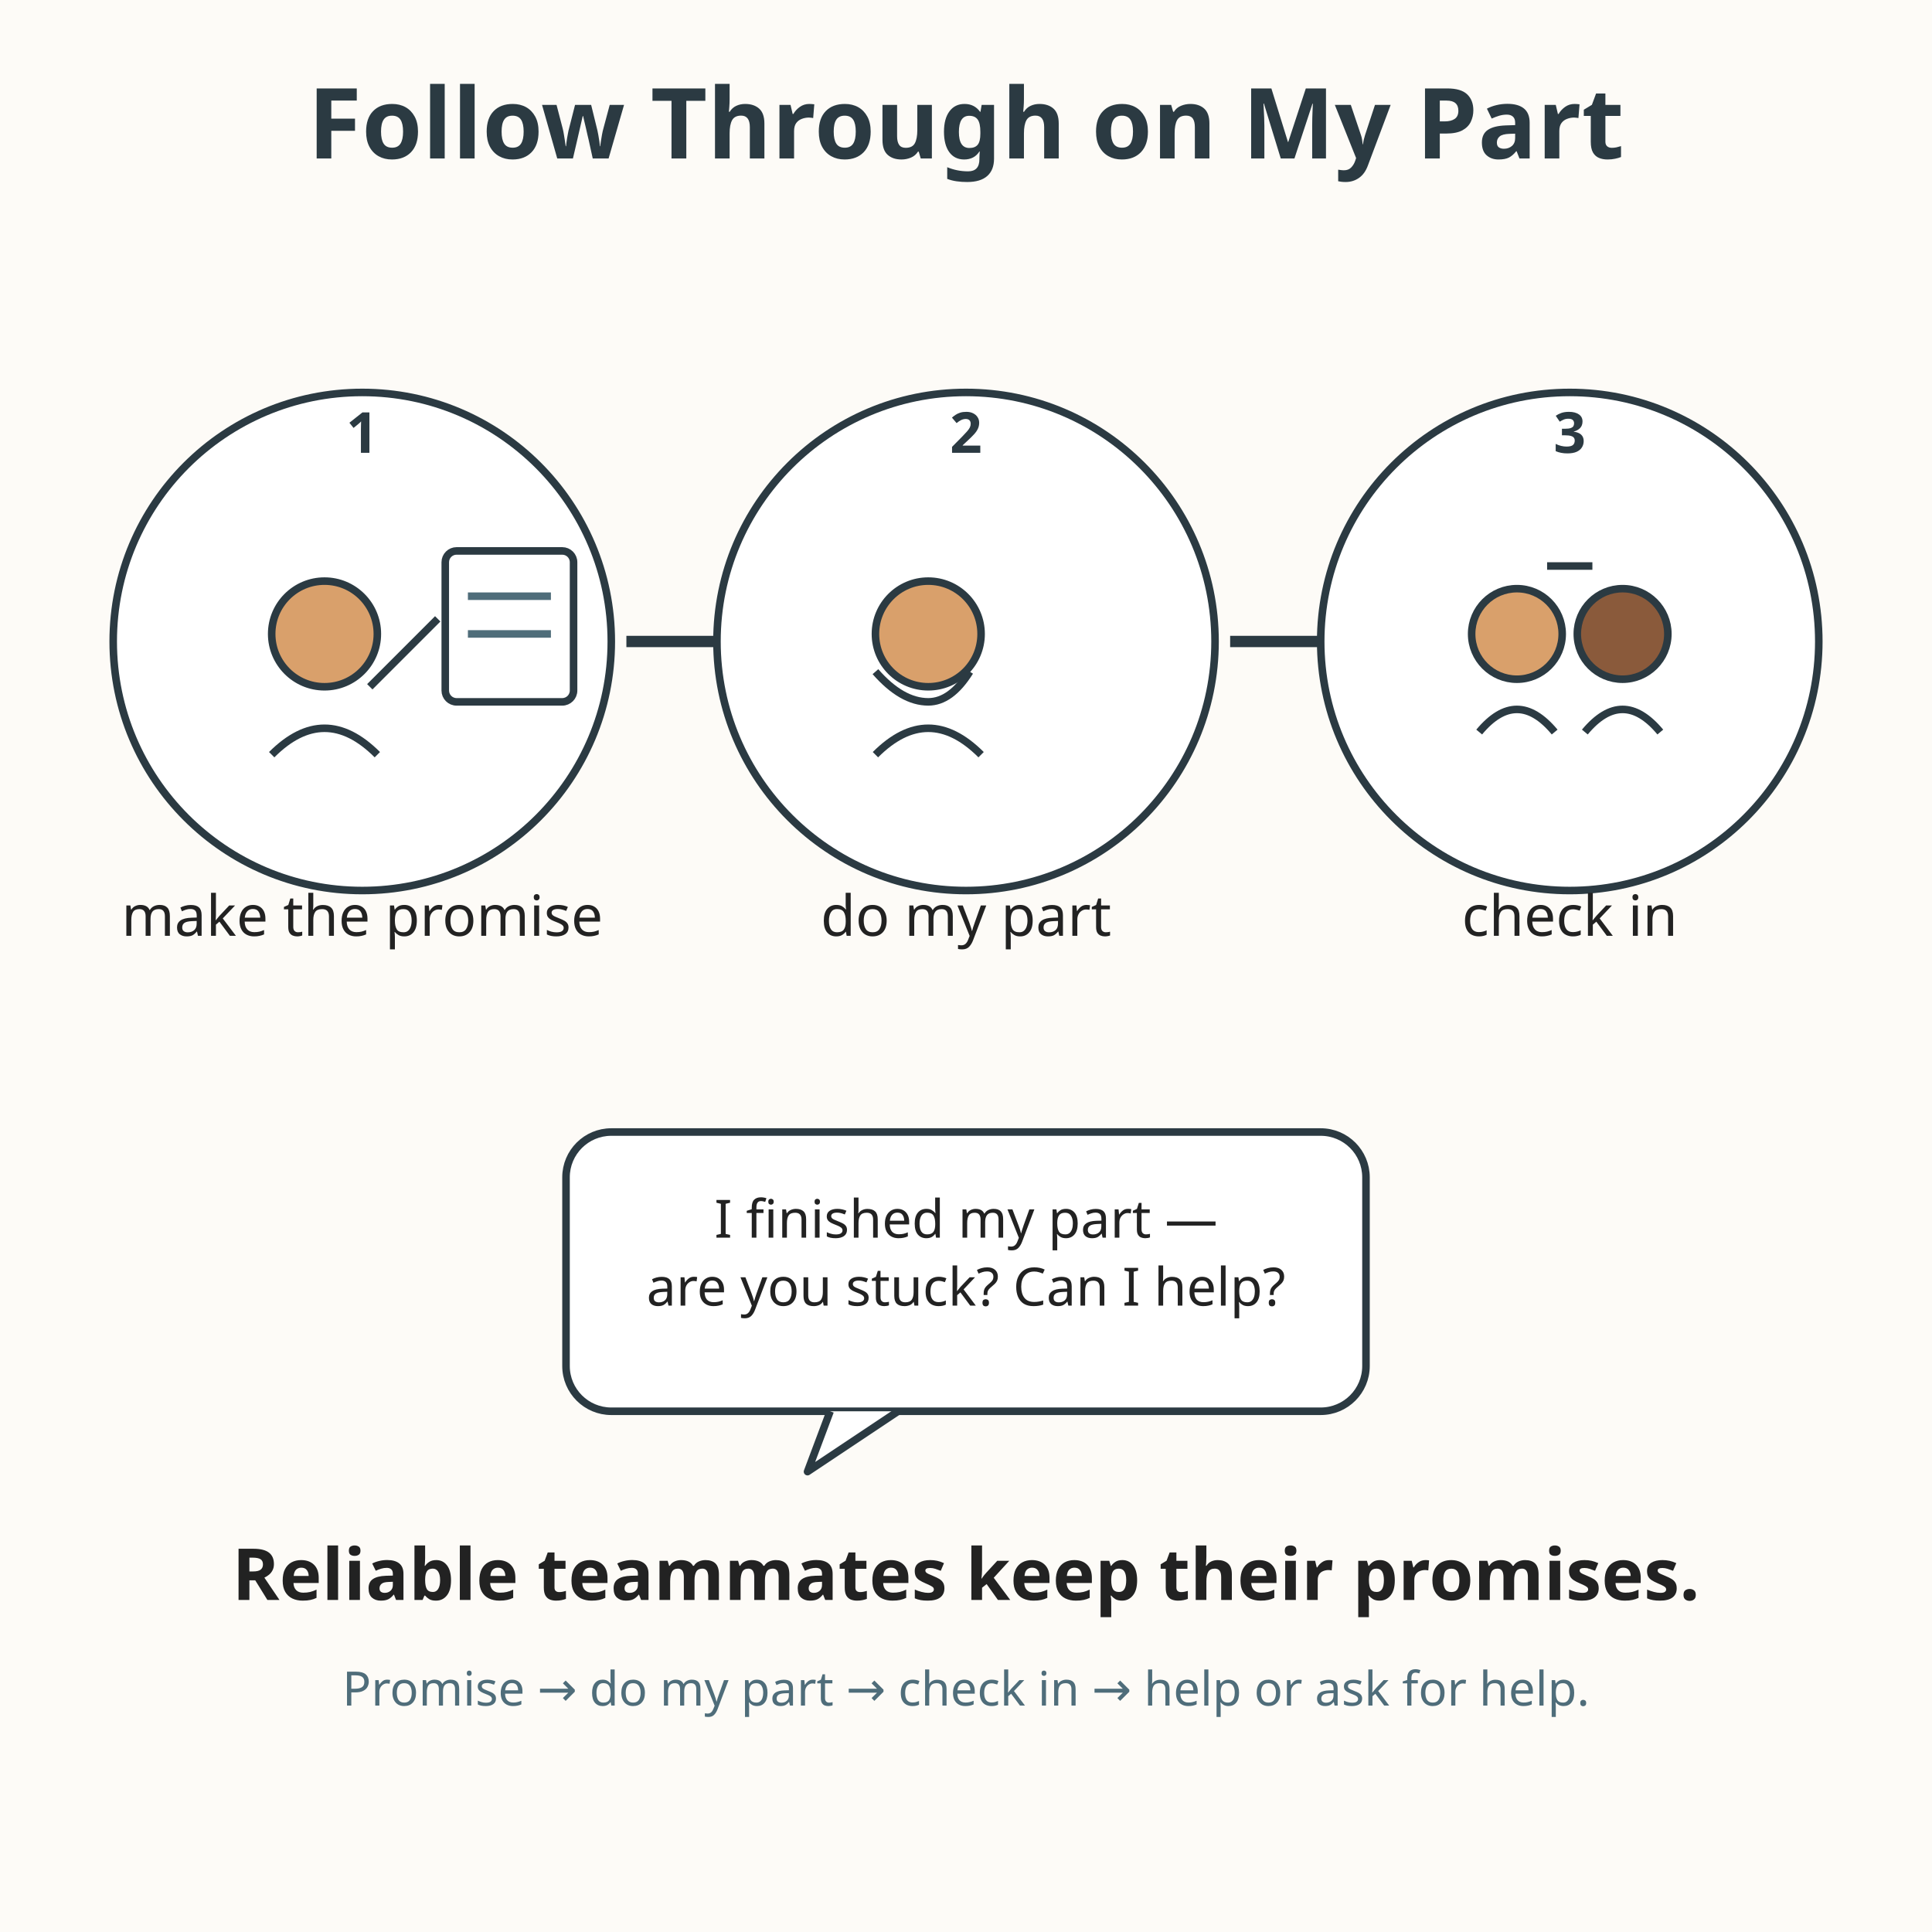
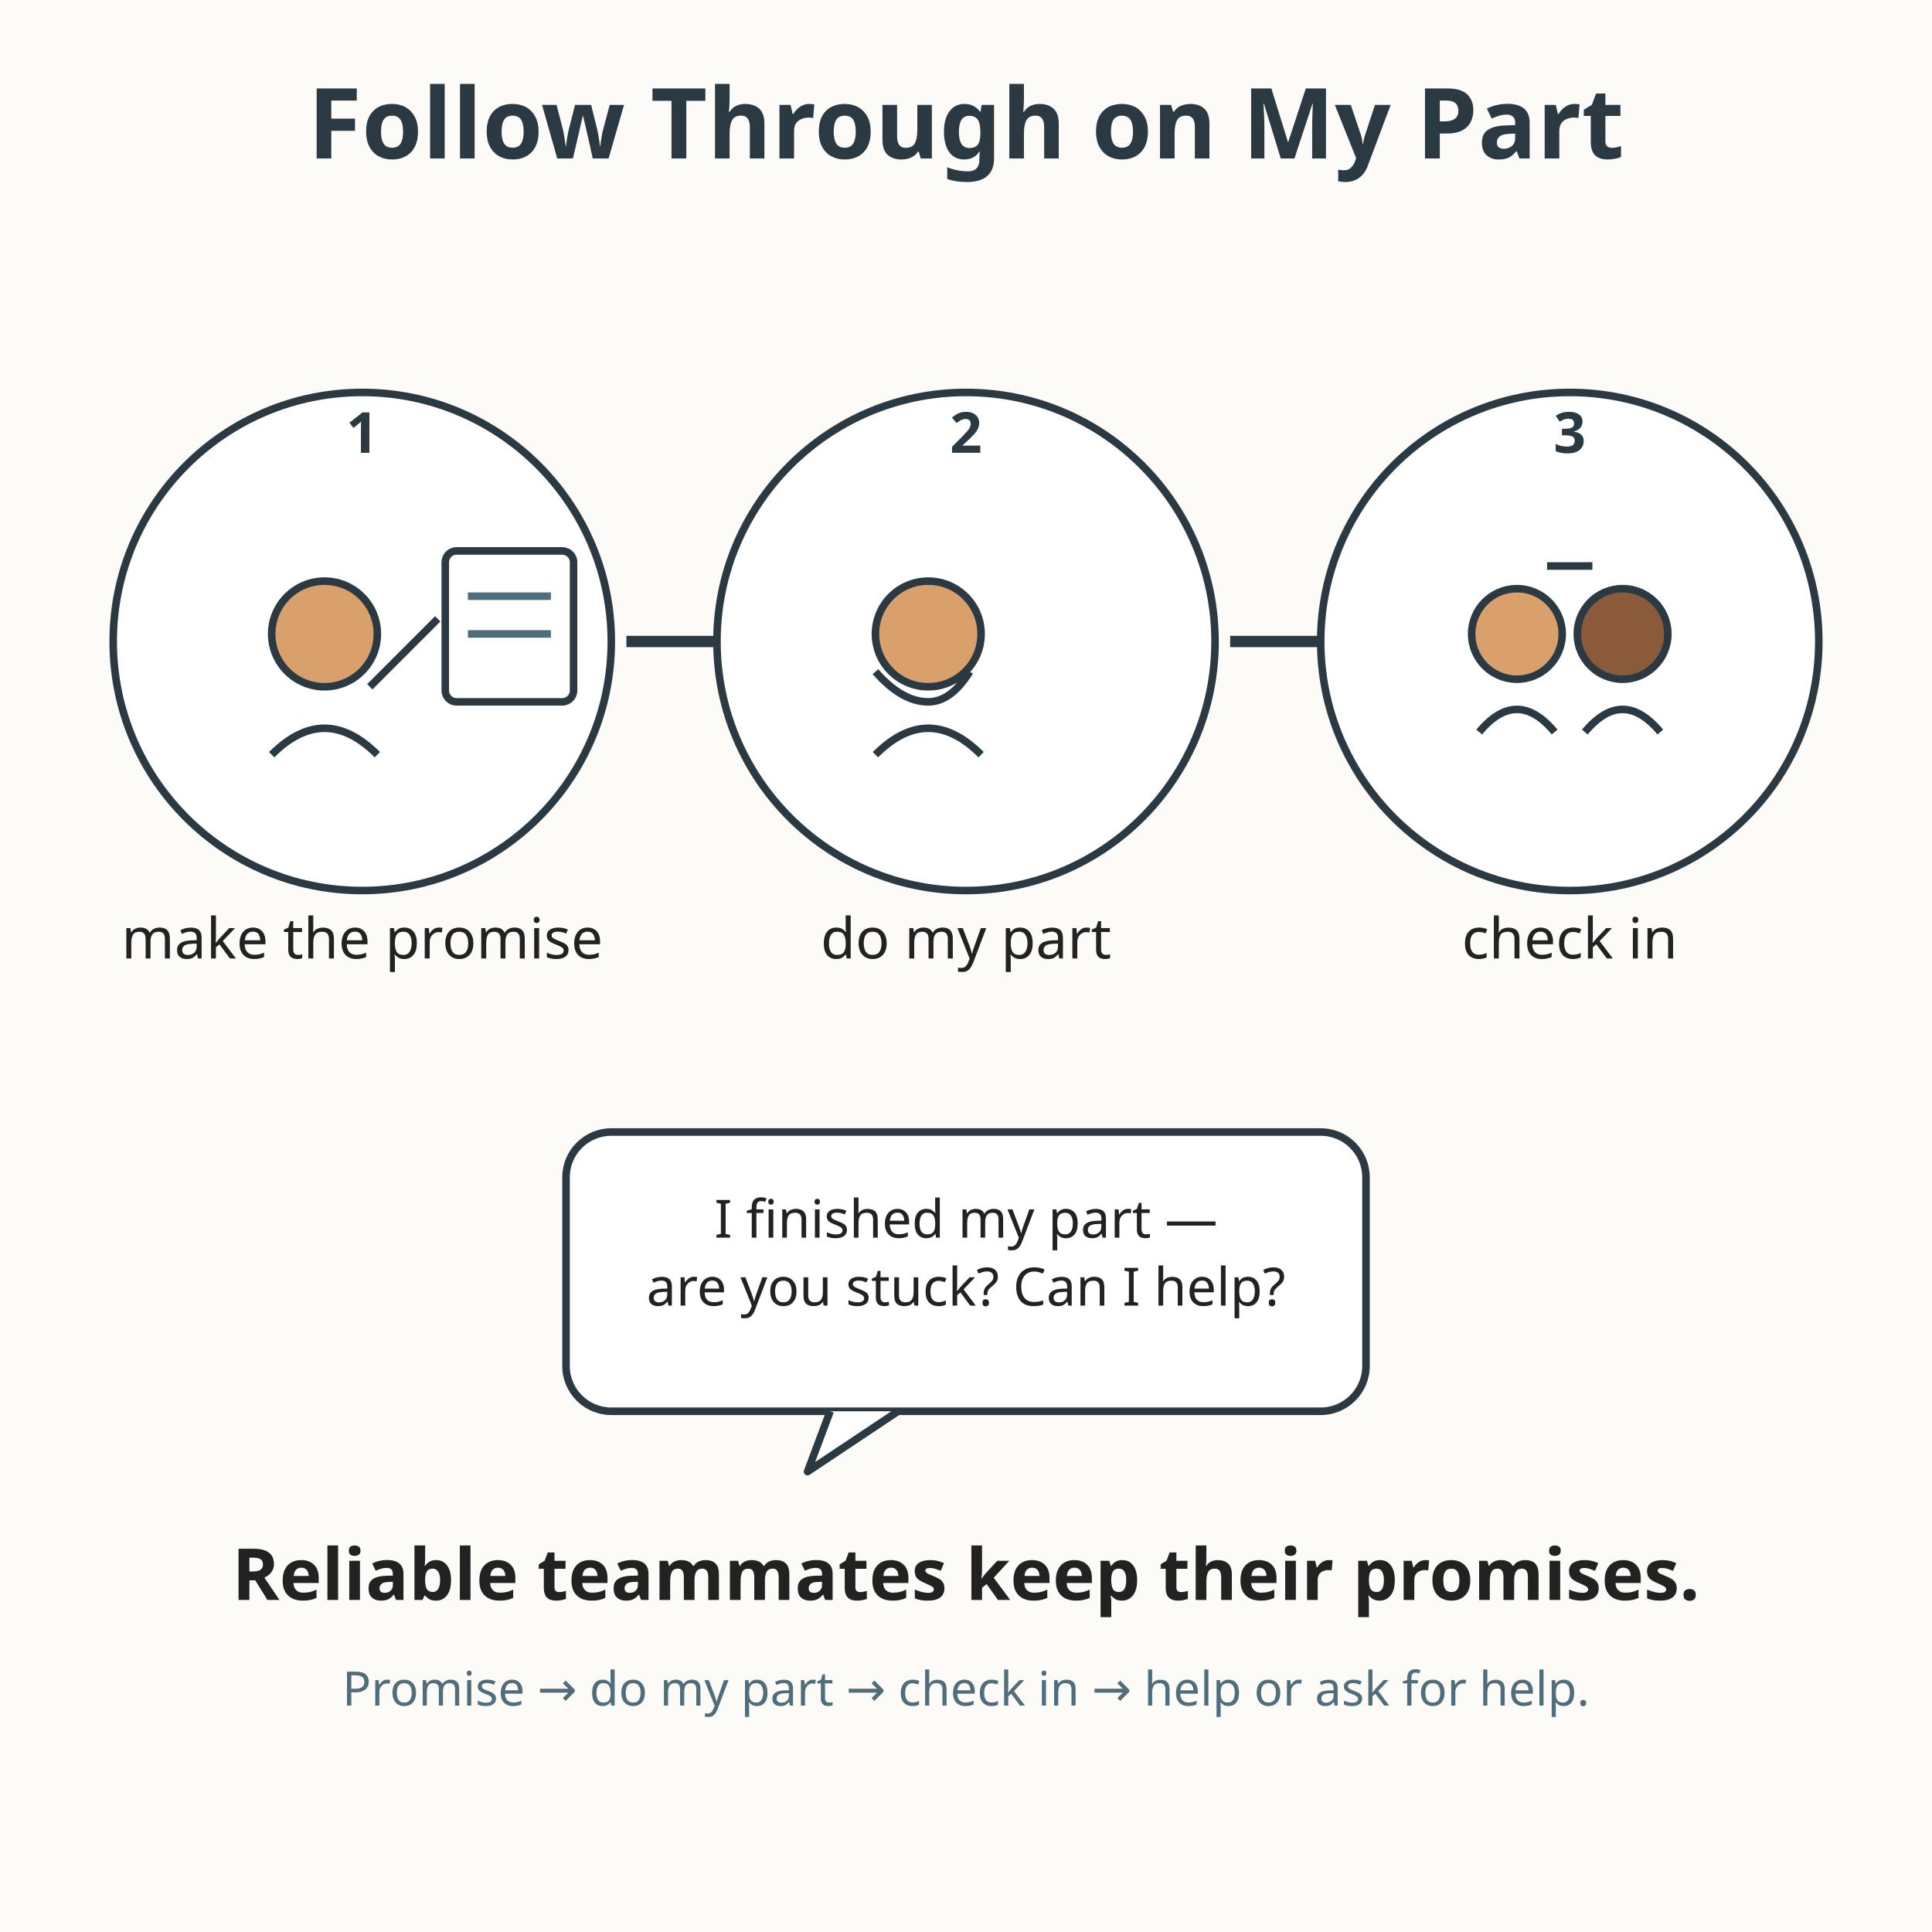
<svg xmlns="http://www.w3.org/2000/svg" viewBox="0 0 512 512" role="img" aria-labelledby="title-L-05-004-04-follow-through desc-L-05-004-04-follow-through">
  <rect width="512" height="512" fill="#fdfbf7" />
  <text x="256" y="42" text-anchor="middle" font-family="sans-serif" font-size="26" font-weight="bold" fill="#2b3a42">Follow Through on My Part</text>
  <circle cx="96" cy="170" r="66" fill="#ffffff" stroke="#2b3a42" stroke-width="2" />
  <text x="96" y="120" text-anchor="middle" font-family="sans-serif" font-size="15" font-weight="bold" fill="#2b3a42">1</text>
-   <text x="96" y="248" text-anchor="middle" font-family="sans-serif" font-size="15" fill="#222222">make the promise</text>
+   <text x="96" y="254" text-anchor="middle" font-family="sans-serif" font-size="15" fill="#222222">make the promise</text>
  <circle cx="86" cy="168" r="14" fill="#d9a06b" stroke="#2b3a42" stroke-width="2" />
  <path d="M72 200 q14 -14 28 0" fill="none" stroke="#2b3a42" stroke-width="2" />
  <line x1="98" y1="182" x2="116" y2="164" stroke="#2b3a42" stroke-width="2" />
  <rect x="118" y="146" width="34" height="40" rx="3" fill="#ffffff" stroke="#2b3a42" stroke-width="2" />
  <line x1="124" y1="158" x2="146" y2="158" stroke="#4f6d7a" stroke-width="2" />
  <line x1="124" y1="168" x2="146" y2="168" stroke="#4f6d7a" stroke-width="2" />
  <path d="M166 170 L206 170" stroke="#2b3a42" stroke-width="3" />
  <path d="M198 162 L210 170 L198 178" fill="none" stroke="#2b3a42" stroke-width="3" stroke-linecap="round" stroke-linejoin="round" />
  <circle cx="256" cy="170" r="66" fill="#ffffff" stroke="#2b3a42" stroke-width="2" />
  <text x="256" y="120" text-anchor="middle" font-family="sans-serif" font-size="15" font-weight="bold" fill="#2b3a42">2</text>
-   <text x="256" y="248" text-anchor="middle" font-family="sans-serif" font-size="15" fill="#222222">do my part</text>
+   <text x="256" y="254" text-anchor="middle" font-family="sans-serif" font-size="15" fill="#222222">do my part</text>
  <circle cx="246" cy="168" r="14" fill="#d9a06b" stroke="#2b3a42" stroke-width="2" />
  <path d="M232 200 q14 -14 28 0" fill="none" stroke="#2b3a42" stroke-width="2" />
  <path d="M232 178 q7 8 14 8 q6 0 11 -8" fill="none" stroke="#2b3a42" stroke-width="2" />
  <path d="M326 170 L366 170" stroke="#2b3a42" stroke-width="3" />
  <path d="M358 162 L370 170 L358 178" fill="none" stroke="#2b3a42" stroke-width="3" stroke-linecap="round" stroke-linejoin="round" />
  <circle cx="416" cy="170" r="66" fill="#ffffff" stroke="#2b3a42" stroke-width="2" />
  <text x="416" y="120" text-anchor="middle" font-family="sans-serif" font-size="15" font-weight="bold" fill="#2b3a42">3</text>
-   <text x="416" y="248" text-anchor="middle" font-family="sans-serif" font-size="15" fill="#222222">check in</text>
+   <text x="416" y="254" text-anchor="middle" font-family="sans-serif" font-size="15" fill="#222222">check in</text>
  <circle cx="402" cy="168" r="12" fill="#d9a06b" stroke="#2b3a42" stroke-width="2" />
  <path d="M392 194 q10 -12 20 0" fill="none" stroke="#2b3a42" stroke-width="2" />
  <circle cx="430" cy="168" r="12" fill="#8a5a3b" stroke="#2b3a42" stroke-width="2" />
  <path d="M420 194 q10 -12 20 0" fill="none" stroke="#2b3a42" stroke-width="2" />
  <line x1="410" y1="150" x2="422" y2="150" stroke="#2b3a42" stroke-width="2" />
  <rect x="150" y="300" width="212" height="74" rx="12" fill="#ffffff" stroke="#2b3a42" stroke-width="2" />
  <path d="M220 374 L214 390 L238 374" fill="#ffffff" stroke="#2b3a42" stroke-width="2" stroke-linejoin="round" />
  <text x="256" y="328" text-anchor="middle" font-family="sans-serif" font-size="14" fill="#222222">I finished my part —</text>
  <text x="256" y="346" text-anchor="middle" font-family="sans-serif" font-size="14" fill="#222222">are you stuck? Can I help?</text>
  <text x="256" y="424" text-anchor="middle" font-family="sans-serif" font-size="19" font-weight="bold" fill="#222222">Reliable teammates keep their promises.</text>
  <text x="256" y="452" text-anchor="middle" font-family="sans-serif" font-size="12.6" fill="#4f6d7a">Promise → do my part → check in → help or ask for help.</text>
</svg>
